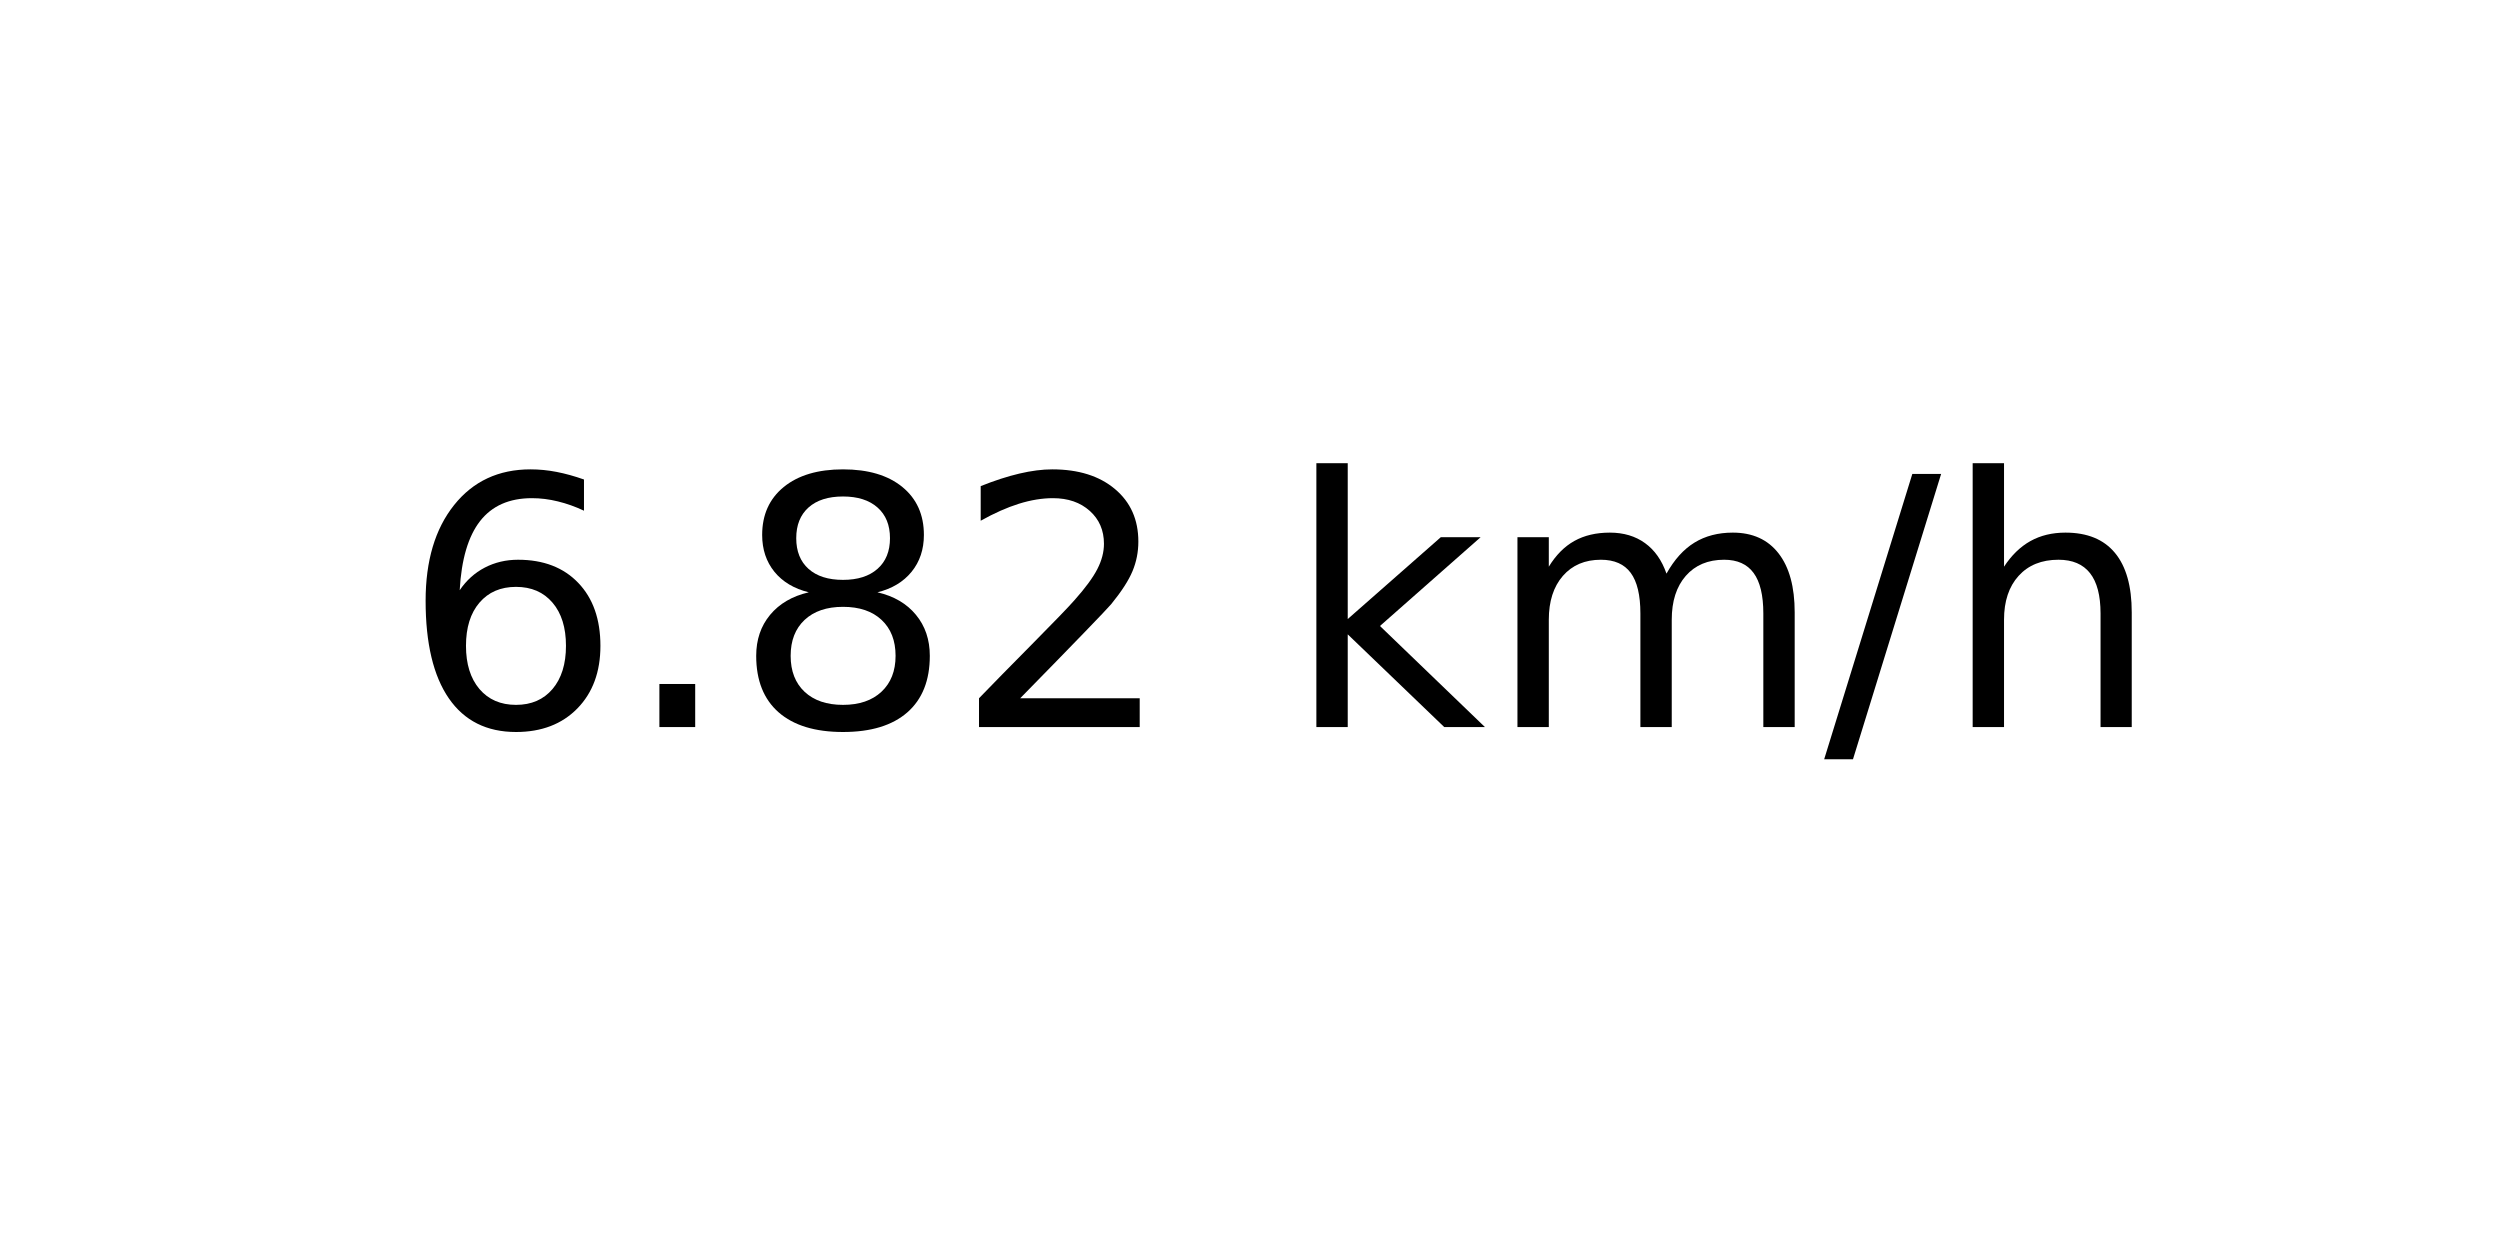
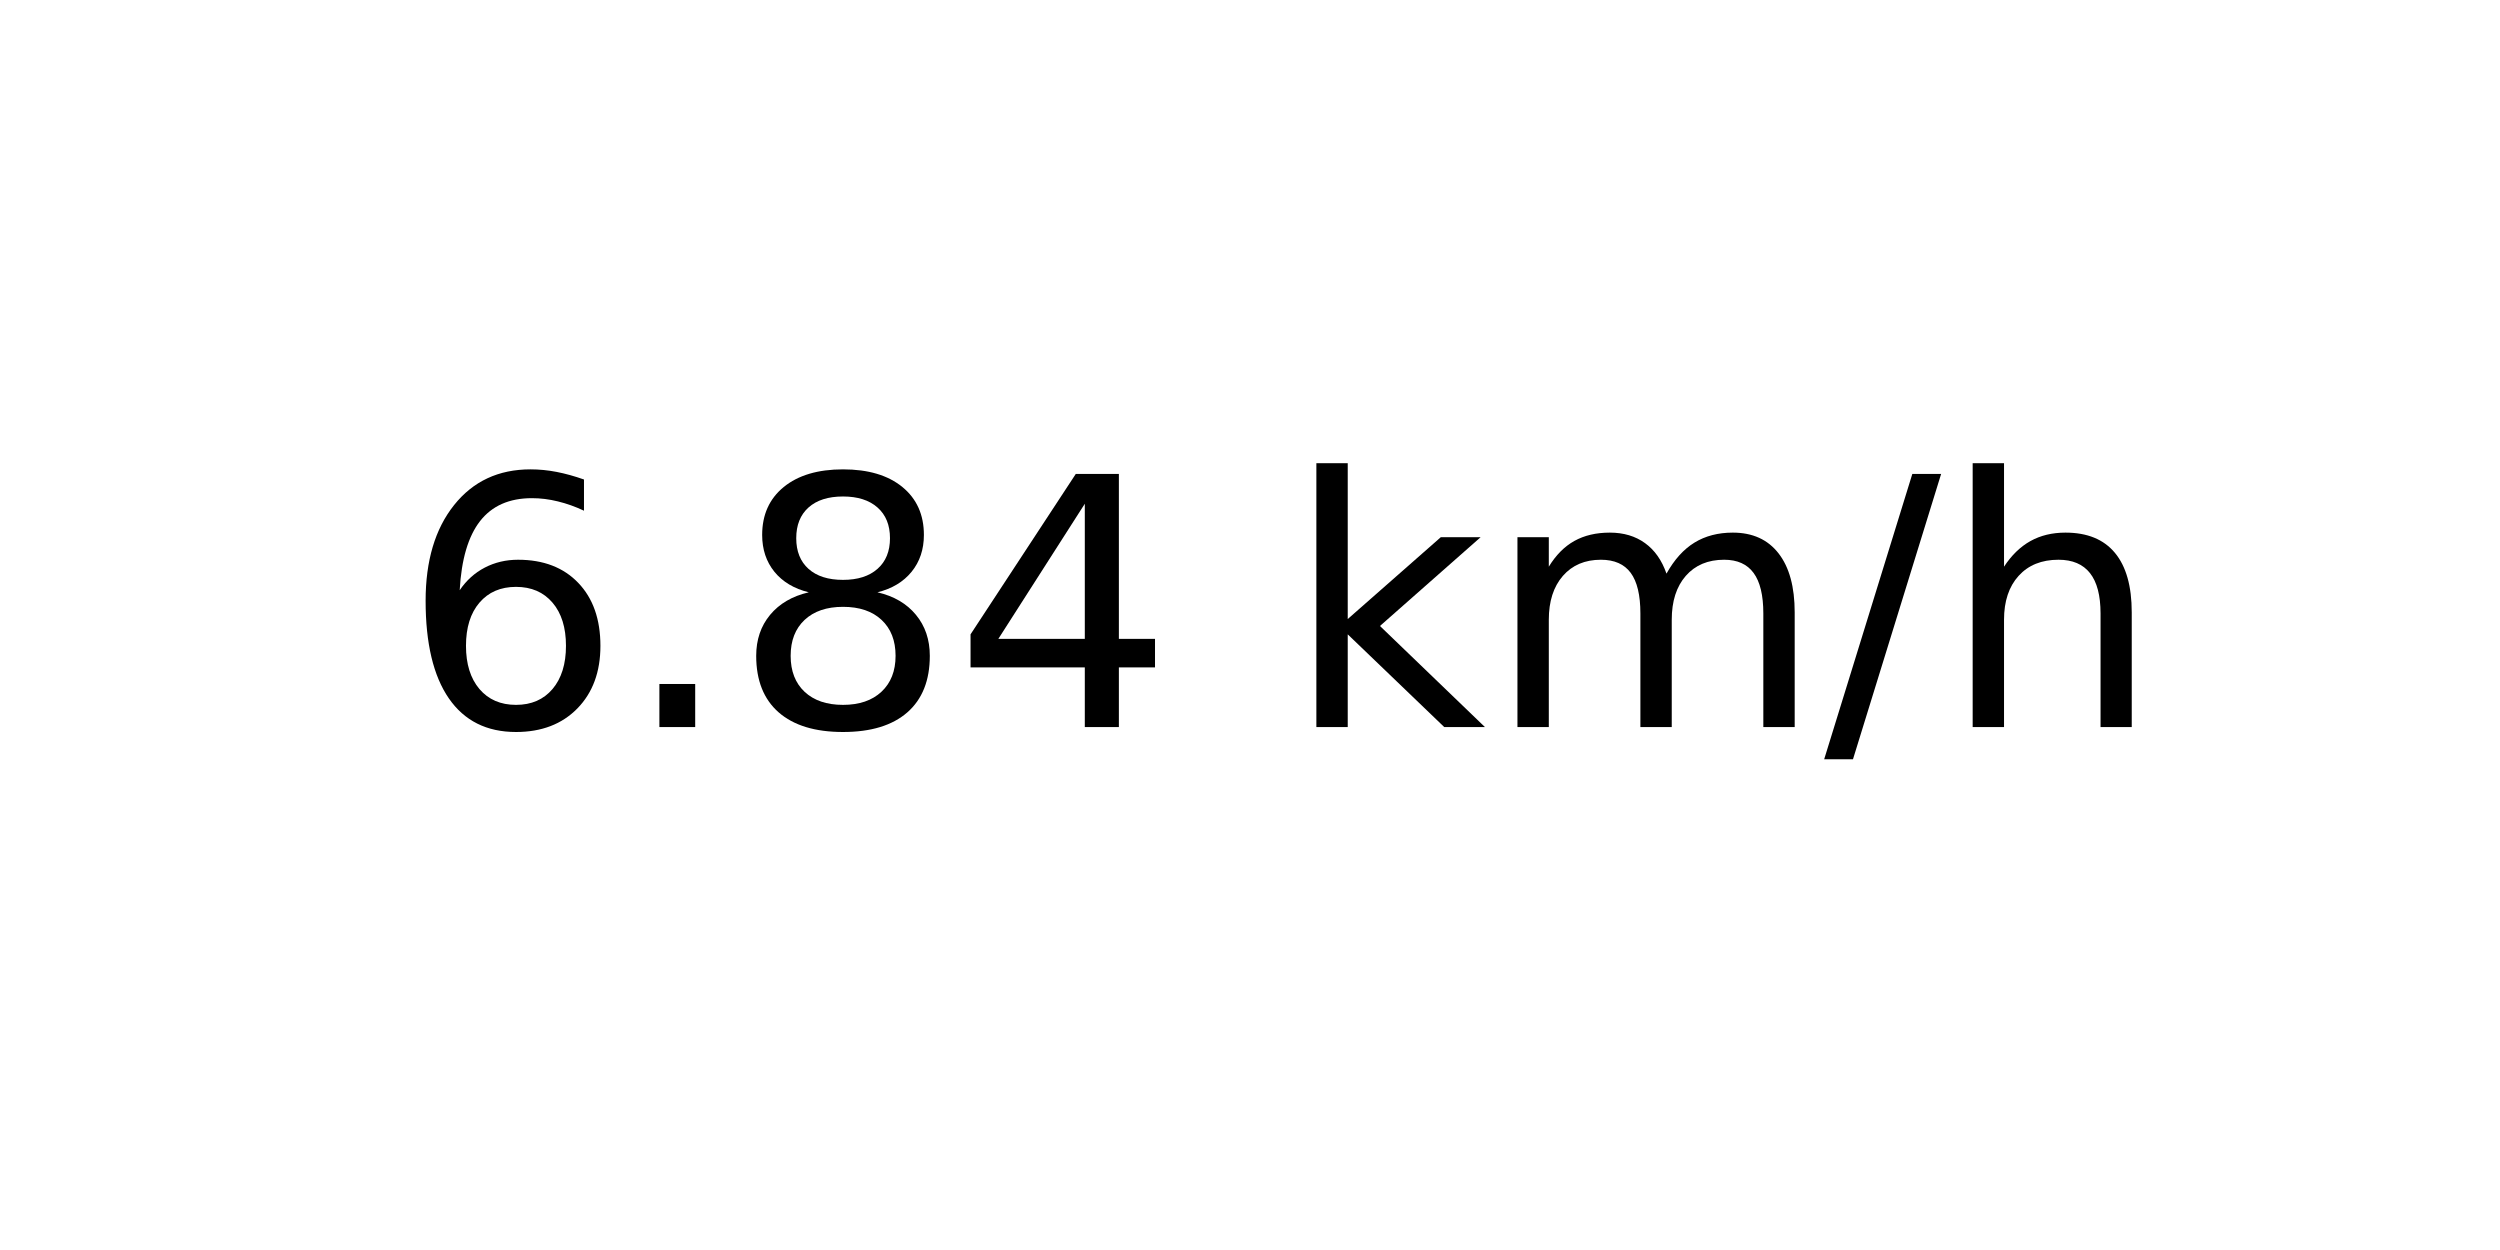
<svg xmlns="http://www.w3.org/2000/svg" xmlns:xlink="http://www.w3.org/1999/xlink" width="72pt" height="36pt" viewBox="0 0 72 36" version="1.1">
  <defs>
    <style type="text/css">*{stroke-linejoin: round; stroke-linecap: butt}</style>
  </defs>
  <g id="figure_1">
    <g id="axes_1">
      <g id="text_1">
        <g transform="translate(11.55937 20.93937) scale(0.1 -0.1)">
          <defs>
            <path id="DejaVuSans-36" d="M 2113 2584  Q 1688 2584 1439 2293  Q 1191 2003 1191 1497  Q 1191 994 1439 701  Q 1688 409 2113 409  Q 2538 409 2786 701  Q 3034 994 3034 1497  Q 3034 2003 2786 2293  Q 2538 2584 2113 2584  z M 3366 4563  L 3366 3988  Q 3128 4100 2886 4159  Q 2644 4219 2406 4219  Q 1781 4219 1451 3797  Q 1122 3375 1075 2522  Q 1259 2794 1537 2939  Q 1816 3084 2150 3084  Q 2853 3084 3261 2657  Q 3669 2231 3669 1497  Q 3669 778 3244 343  Q 2819 -91 2113 -91  Q 1303 -91 875 529  Q 447 1150 447 2328  Q 447 3434 972 4092  Q 1497 4750 2381 4750  Q 2619 4750 2861 4703  Q 3103 4656 3366 4563  z " transform="scale(0.015625)" />
            <path id="DejaVuSans-2e" d="M 684 794  L 1344 794  L 1344 0  L 684 0  L 684 794  z " transform="scale(0.015625)" />
            <path id="DejaVuSans-38" d="M 2034 2216  Q 1584 2216 1326 1975  Q 1069 1734 1069 1313  Q 1069 891 1326 650  Q 1584 409 2034 409  Q 2484 409 2743 651  Q 3003 894 3003 1313  Q 3003 1734 2745 1975  Q 2488 2216 2034 2216  z M 1403 2484  Q 997 2584 770 2862  Q 544 3141 544 3541  Q 544 4100 942 4425  Q 1341 4750 2034 4750  Q 2731 4750 3128 4425  Q 3525 4100 3525 3541  Q 3525 3141 3298 2862  Q 3072 2584 2669 2484  Q 3125 2378 3379 2068  Q 3634 1759 3634 1313  Q 3634 634 3220 271  Q 2806 -91 2034 -91  Q 1263 -91 848 271  Q 434 634 434 1313  Q 434 1759 690 2068  Q 947 2378 1403 2484  z M 1172 3481  Q 1172 3119 1398 2916  Q 1625 2713 2034 2713  Q 2441 2713 2670 2916  Q 2900 3119 2900 3481  Q 2900 3844 2670 4047  Q 2441 4250 2034 4250  Q 1625 4250 1398 4047  Q 1172 3844 1172 3481  z " transform="scale(0.015625)" />
-             <path id="DejaVuSans-32" d="M 1228 531  L 3431 531  L 3431 0  L 469 0  L 469 531  Q 828 903 1448 1529  Q 2069 2156 2228 2338  Q 2531 2678 2651 2914  Q 2772 3150 2772 3378  Q 2772 3750 2511 3984  Q 2250 4219 1831 4219  Q 1534 4219 1204 4116  Q 875 4013 500 3803  L 500 4441  Q 881 4594 1212 4672  Q 1544 4750 1819 4750  Q 2544 4750 2975 4387  Q 3406 4025 3406 3419  Q 3406 3131 3298 2873  Q 3191 2616 2906 2266  Q 2828 2175 2409 1742  Q 1991 1309 1228 531  z " transform="scale(0.015625)" />
+             <path id="DejaVuSans-34" d="M 2419 4116  L 825 1625  L 2419 1625  L 2419 4116  z M 2253 4666  L 3047 4666  L 3047 1625  L 3713 1625  L 3713 1100  L 3047 1100  L 3047 0  L 2419 0  L 2419 1100  L 313 1100  L 313 1709  L 2253 4666  z " transform="scale(0.015625)" />
            <path id="DejaVuSans-20" transform="scale(0.015625)" />
            <path id="DejaVuSans-6b" d="M 581 4863  L 1159 4863  L 1159 1991  L 2875 3500  L 3609 3500  L 1753 1863  L 3688 0  L 2938 0  L 1159 1709  L 1159 0  L 581 0  L 581 4863  z " transform="scale(0.015625)" />
            <path id="DejaVuSans-6d" d="M 3328 2828  Q 3544 3216 3844 3400  Q 4144 3584 4550 3584  Q 5097 3584 5394 3201  Q 5691 2819 5691 2113  L 5691 0  L 5113 0  L 5113 2094  Q 5113 2597 4934 2840  Q 4756 3084 4391 3084  Q 3944 3084 3684 2787  Q 3425 2491 3425 1978  L 3425 0  L 2847 0  L 2847 2094  Q 2847 2600 2669 2842  Q 2491 3084 2119 3084  Q 1678 3084 1418 2786  Q 1159 2488 1159 1978  L 1159 0  L 581 0  L 581 3500  L 1159 3500  L 1159 2956  Q 1356 3278 1631 3431  Q 1906 3584 2284 3584  Q 2666 3584 2933 3390  Q 3200 3197 3328 2828  z " transform="scale(0.015625)" />
            <path id="DejaVuSans-2f" d="M 1625 4666  L 2156 4666  L 531 -594  L 0 -594  L 1625 4666  z " transform="scale(0.015625)" />
            <path id="DejaVuSans-68" d="M 3513 2113  L 3513 0  L 2938 0  L 2938 2094  Q 2938 2591 2744 2837  Q 2550 3084 2163 3084  Q 1697 3084 1428 2787  Q 1159 2491 1159 1978  L 1159 0  L 581 0  L 581 4863  L 1159 4863  L 1159 2956  Q 1366 3272 1645 3428  Q 1925 3584 2291 3584  Q 2894 3584 3203 3211  Q 3513 2838 3513 2113  z " transform="scale(0.015625)" />
          </defs>
          <use xlink:href="#DejaVuSans-36" />
          <use xlink:href="#DejaVuSans-2e" x="63.623" />
          <use xlink:href="#DejaVuSans-38" x="95.41" />
-           <use xlink:href="#DejaVuSans-32" x="159.033" />
+           <use xlink:href="#DejaVuSans-34" x="159.033" />
          <use xlink:href="#DejaVuSans-20" x="222.656" />
          <use xlink:href="#DejaVuSans-6b" x="254.443" />
          <use xlink:href="#DejaVuSans-6d" x="312.354" />
          <use xlink:href="#DejaVuSans-2f" x="409.766" />
          <use xlink:href="#DejaVuSans-68" x="443.457" />
        </g>
      </g>
    </g>
  </g>
</svg>
